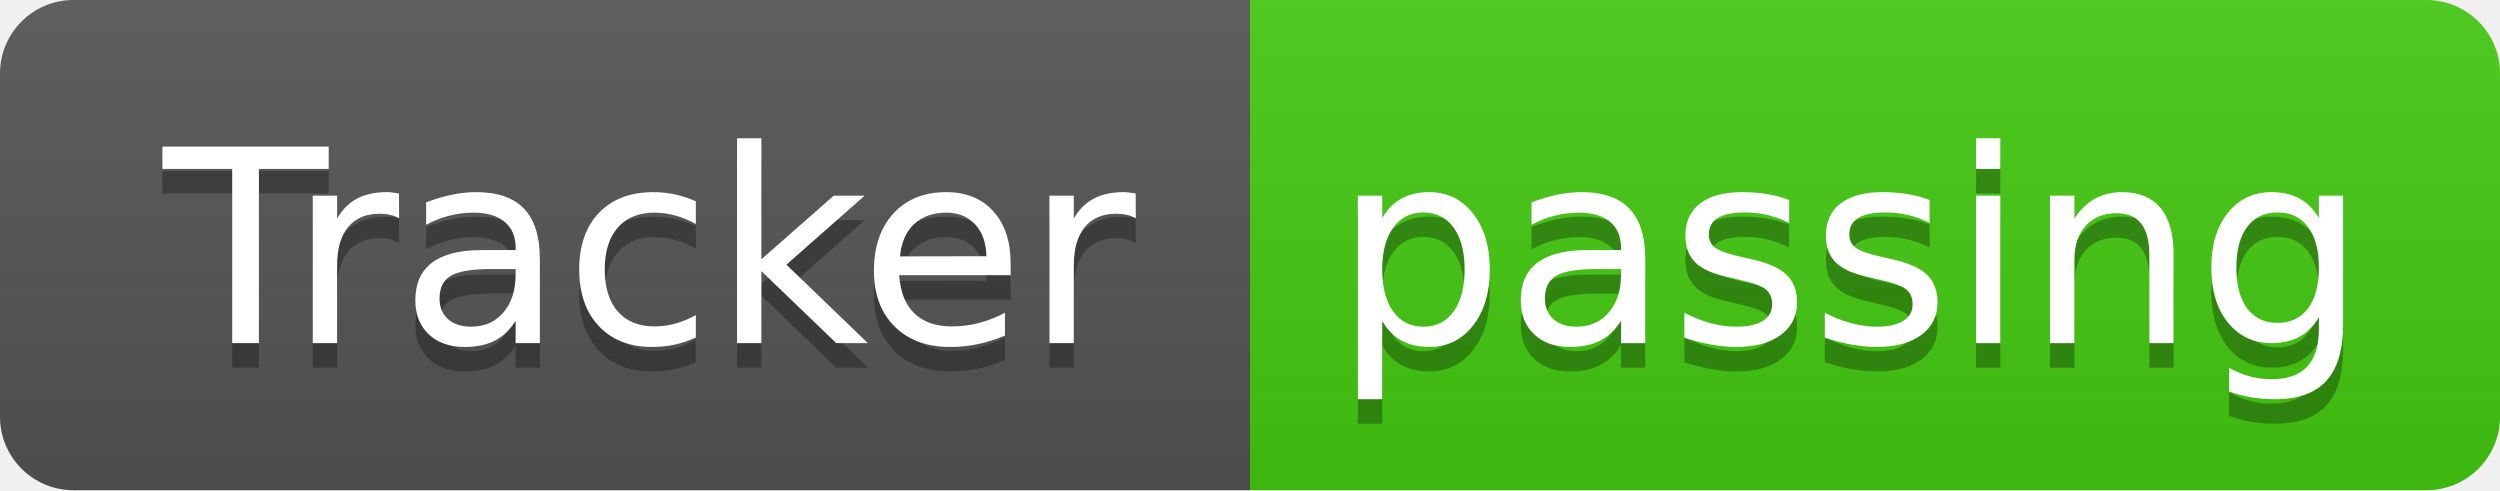
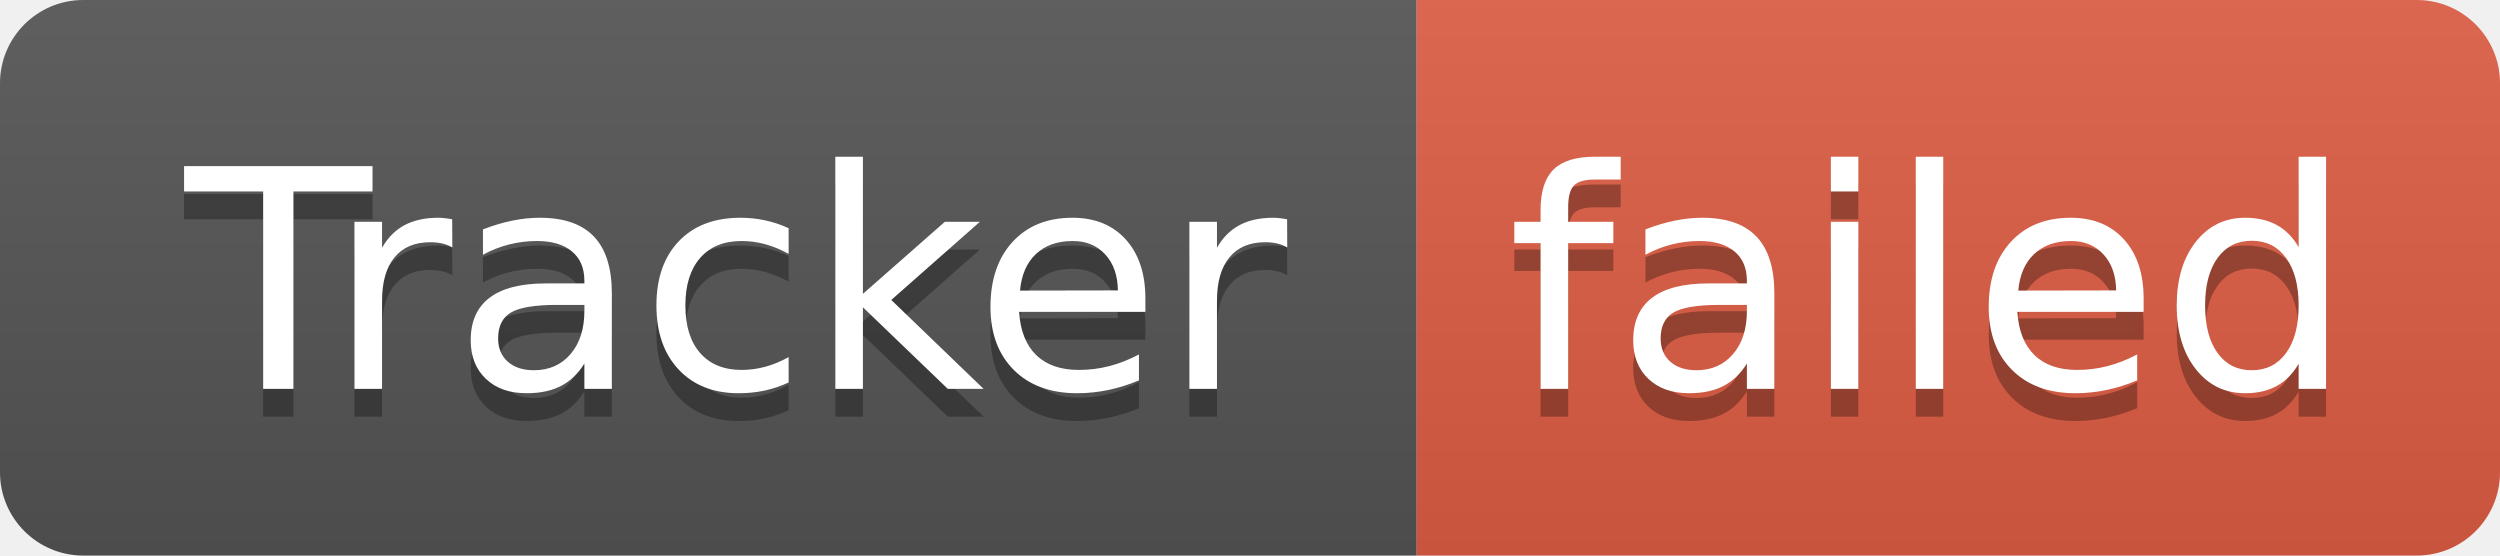
- <svg xmlns="http://www.w3.org/2000/svg" width="102" height="20" role="img" aria-label="Tracker: passing">
+ <svg xmlns="http://www.w3.org/2000/svg" width="90" height="20" role="img" aria-label="Tracker: failed">
  <linearGradient id="s" x2="0" y2="100%">
    <stop offset="0" stop-color="#bbb" stop-opacity=".1" />
    <stop offset="1" stop-opacity=".1" />
  </linearGradient>
  <clipPath id="r">
-     <rect width="102" height="20" rx="3" fill="#fff" />
+     <rect width="90" height="20" rx="3" fill="#fff" />
  </clipPath>
  <g clip-path="url(#r)">
    <rect width="51" height="20" fill="#555" />
-     <rect x="51" width="51" height="20" fill="#4c1" />
-     <rect width="102" height="20" fill="url(#s)" />
+     <rect x="51" width="39" height="20" fill="#e05d44" />
+     <rect width="90" height="20" fill="url(#s)" />
  </g>
  <g fill="#fff" text-anchor="middle" font-family="Verdana,Geneva,DejaVu Sans,sans-serif" text-rendering="geometricPrecision" font-size="110">
    <text aria-hidden="true" x="265" y="150" fill="#010101" fill-opacity=".3" transform="scale(.1)" textLength="410">Tracker</text>
    <text x="265" y="140" transform="scale(.1)" fill="#fff" textLength="410">Tracker</text>
-     <text aria-hidden="true" x="755" y="150" fill="#010101" fill-opacity=".3" transform="scale(.1)" textLength="410">passing</text>
-     <text x="755" y="140" transform="scale(.1)" fill="#fff" textLength="410">passing</text>
+     <text aria-hidden="true" x="695" y="150" fill="#010101" fill-opacity=".3" transform="scale(.1)" textLength="290">failed</text>
+     <text x="695" y="140" transform="scale(.1)" fill="#fff" textLength="290">failed</text>
  </g>
</svg>
